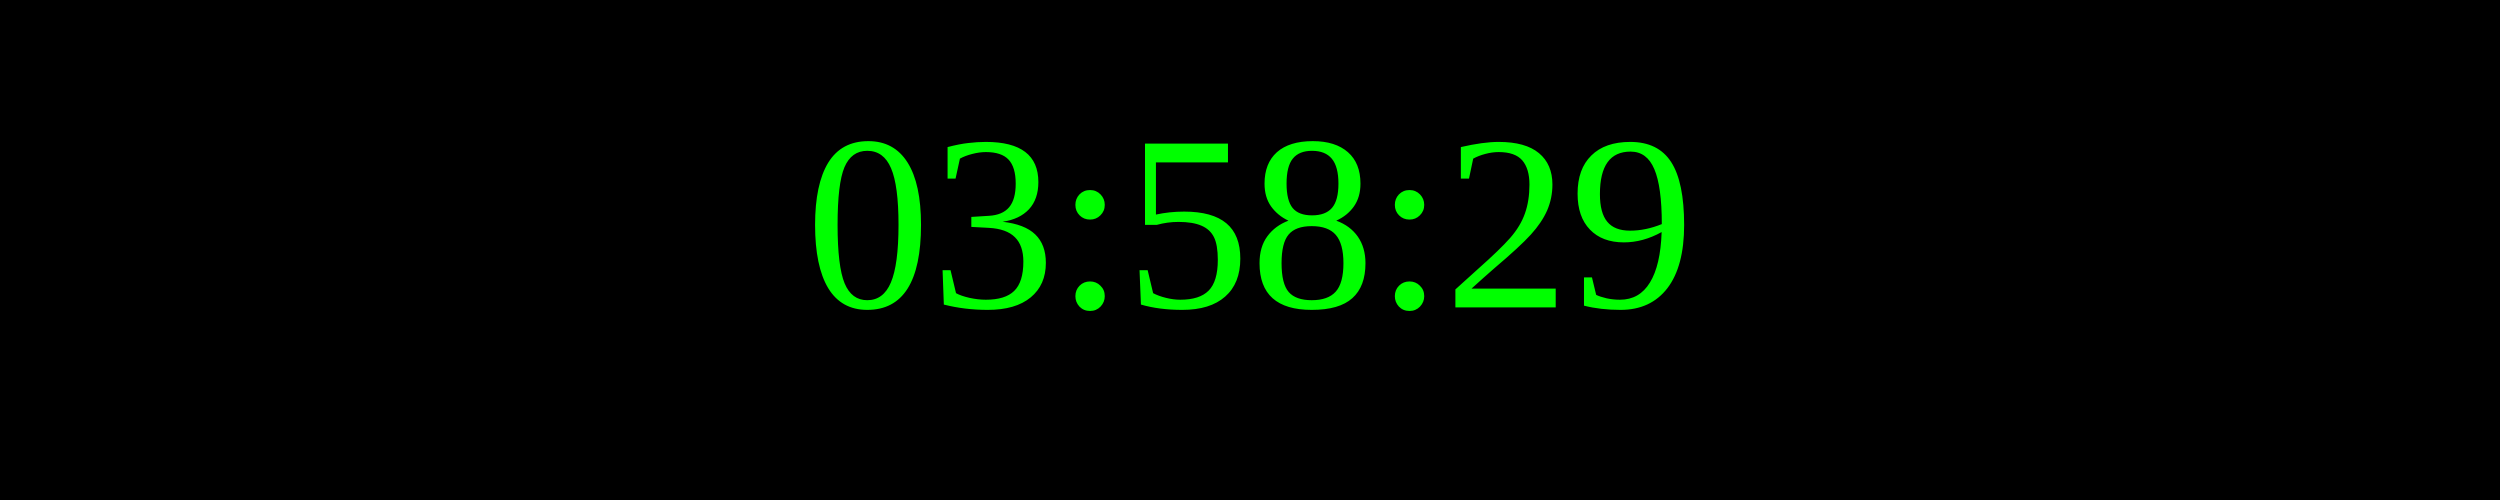
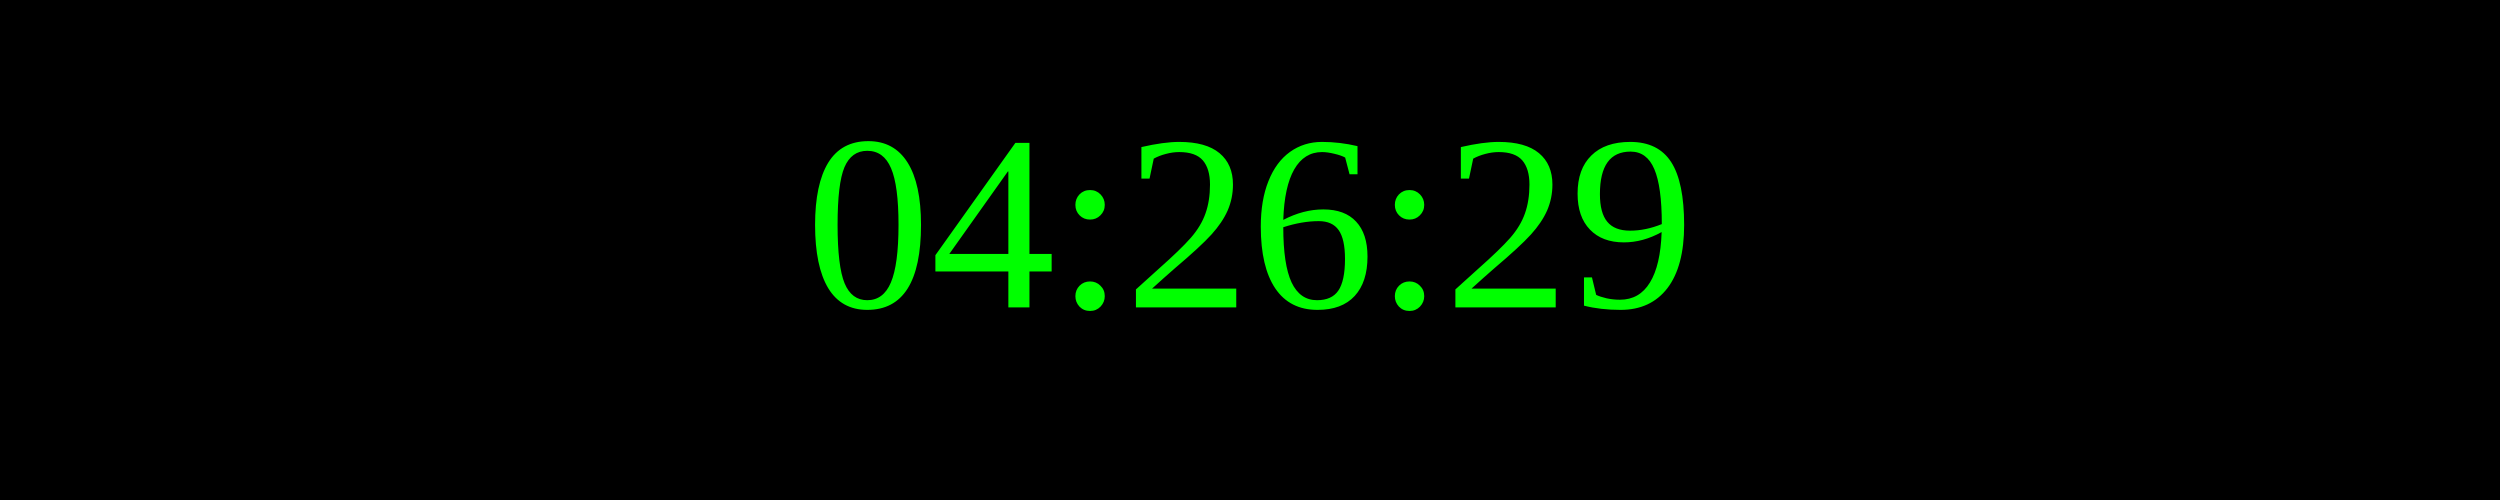
<svg xmlns="http://www.w3.org/2000/svg" width="250" height="50">
  <rect width="100%" height="100%" fill="black" />
  <text x="50%" y="50%" font-size="25" fill="lime" text-anchor="middle" dominant-baseline="middle">
- 03:58:29
+ 04:26:29
</text>
</svg>
